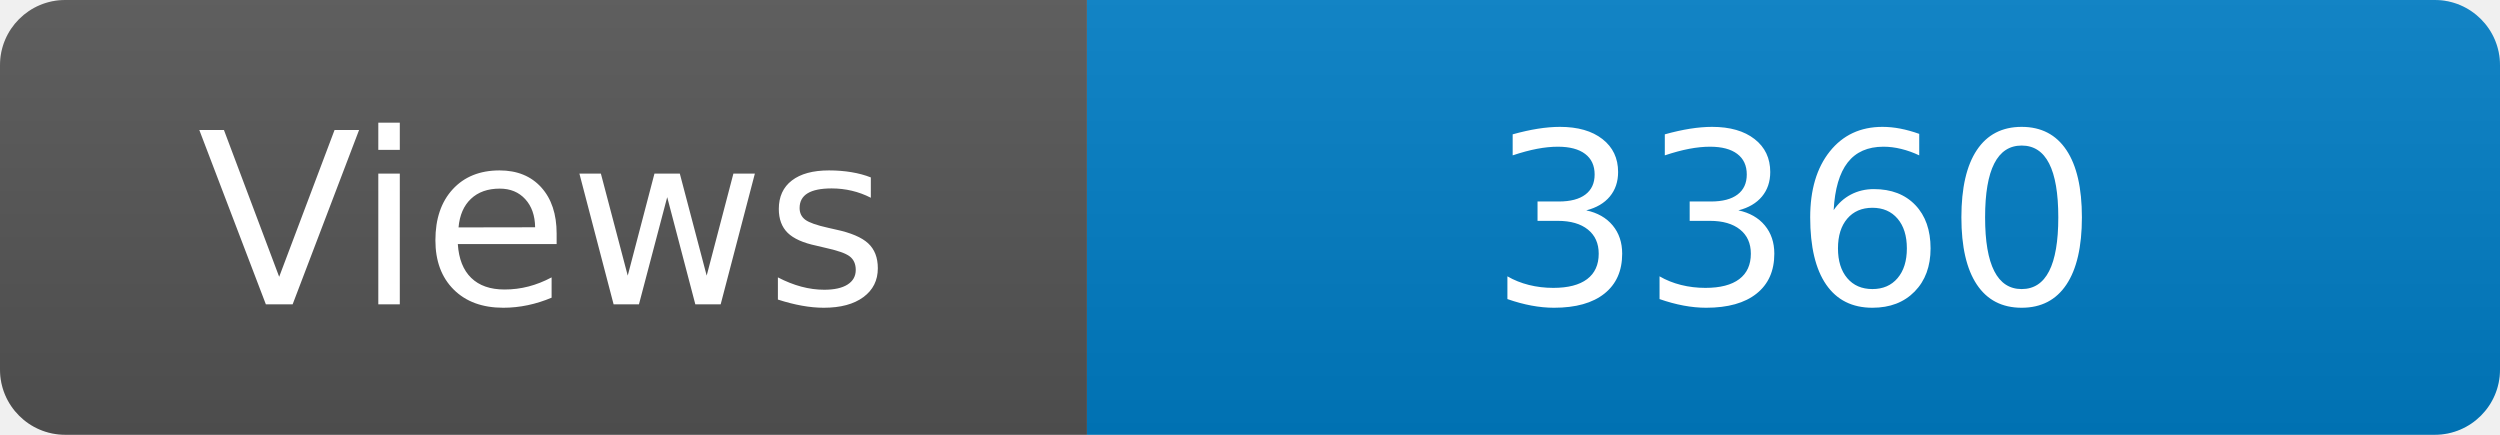
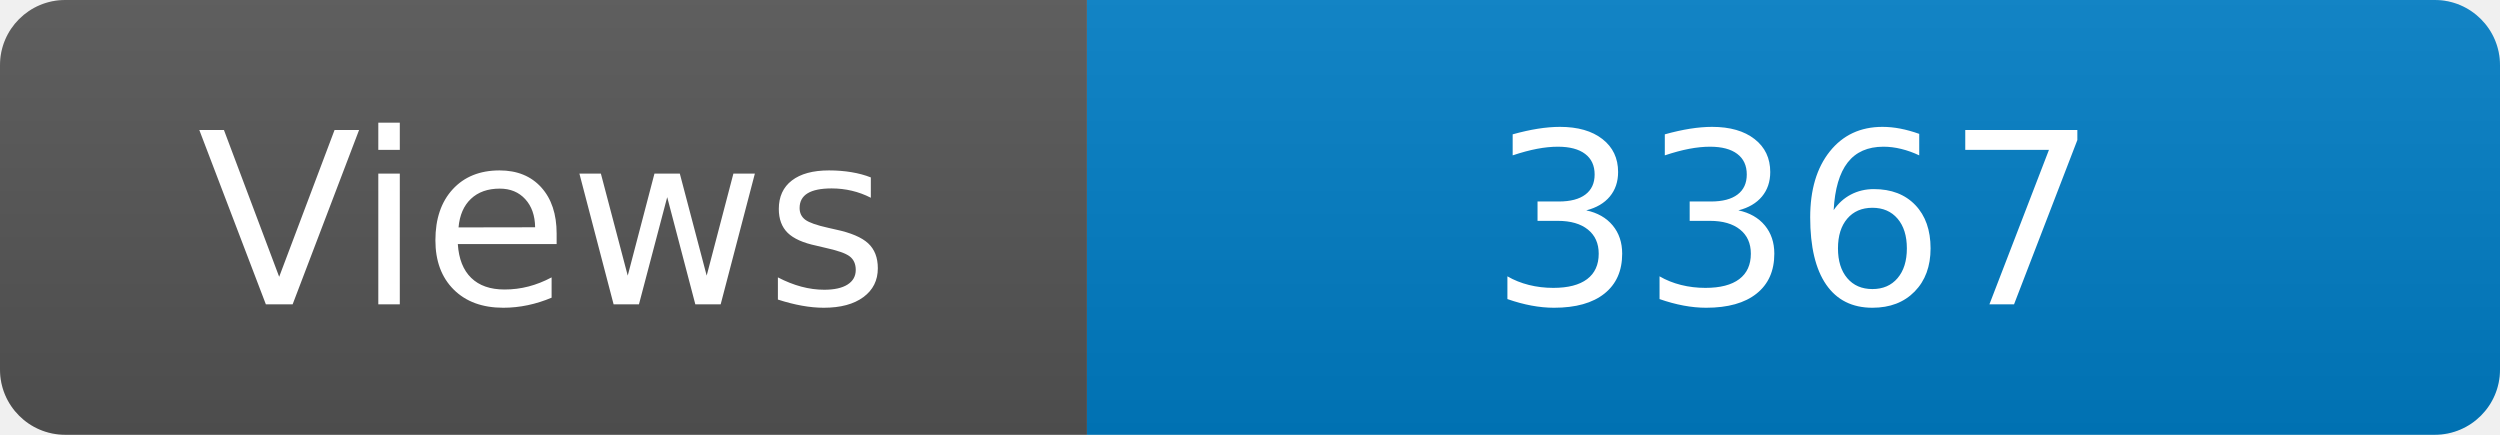
<svg xmlns="http://www.w3.org/2000/svg" width="115" height="20" role="img" aria-label="Maintained?: yes">
  <linearGradient id="s" x2="0" y2="100%">
    <stop offset="0" stop-color="#bbb" stop-opacity=".1" />
    <stop offset="1" stop-opacity=".1" />
  </linearGradient>
  <clipPath id="r">
    <rect width="115" height="20" rx="3" fill="#fff" />
  </clipPath>
  <g clip-path="url(#r)">
    <rect width="50" height="20" fill="#555" />
    <rect x="50" width="160" height="20" fill="#007ec6" />
    <rect width="115" height="20" fill="url(#s)" />
  </g>
  <g fill="#fff" text-anchor="middle" font-family="Verdana,Geneva,DejaVu Sans,sans-serif" font-size="110">
    <text x="250" y="140" transform="scale(.1)" fill="#fff">Views</text>
-     <text x="825" y="140" transform="scale(.1)" fill="#fff">3360</text>
+     <text x="825" y="140" transform="scale(.1)" fill="#fff">3367</text>
  </g>
</svg>
